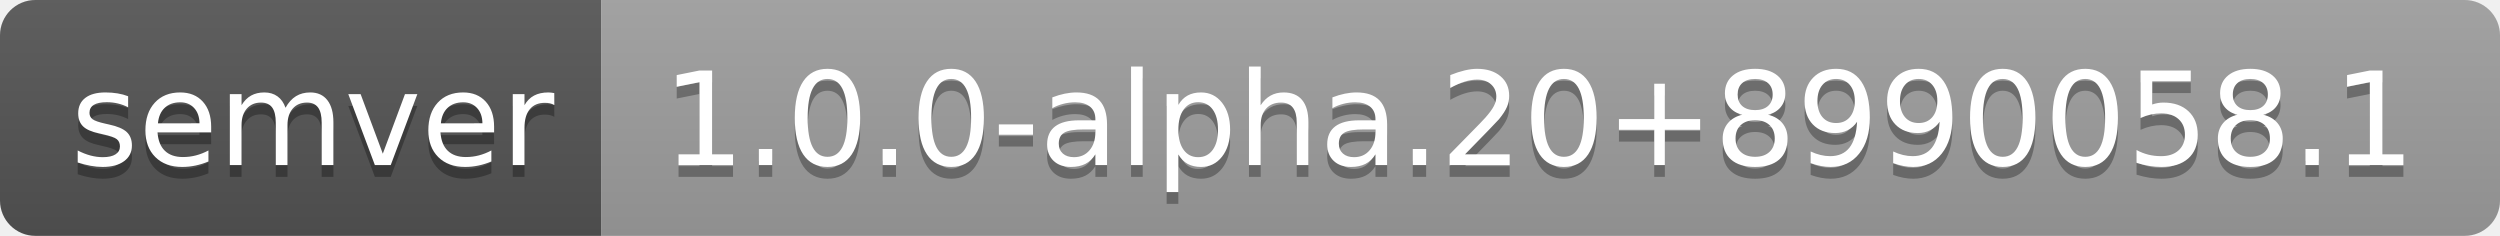
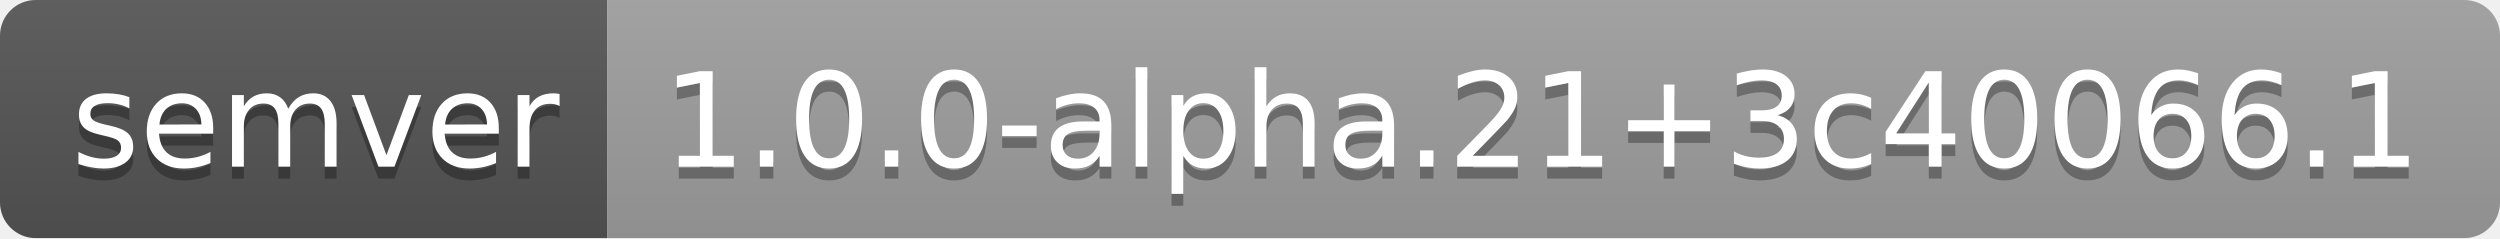
- <svg xmlns="http://www.w3.org/2000/svg" width="212" height="20" role="img" aria-label="semver: 1.0.0-alpha.20+8990058.1">
+ <svg xmlns="http://www.w3.org/2000/svg" width="210" height="20" role="img" aria-label="semver: 1.0.0-alpha.21+3c40066.1">
  <linearGradient id="s" x2="0" y2="100%">
    <stop offset="0" stop-color="#bbb" stop-opacity=".1" />
    <stop offset="1" stop-opacity=".1" />
  </linearGradient>
  <clipPath id="r">
-     <rect width="212" height="20" rx="3" fill="#fff" />
+     <rect width="210" height="20" rx="3" fill="#fff" />
  </clipPath>
  <g clip-path="url(#r)">
    <rect width="51" height="20" fill="#555" />
-     <rect x="51" width="161" height="20" fill="#9f9f9f" />
-     <rect width="212" height="20" fill="url(#s)" />
+     <rect x="51" width="159" height="20" fill="#9f9f9f" />
+     <rect width="210" height="20" fill="url(#s)" />
  </g>
  <g fill="#fff" text-anchor="middle" font-family="Verdana,Geneva,DejaVu Sans,sans-serif" text-rendering="geometricPrecision" font-size="110">
    <text aria-hidden="true" x="265" y="150" fill="#010101" fill-opacity=".3" transform="scale(.1)" textLength="410">semver</text>
    <text x="265" y="140" transform="scale(.1)" fill="#fff" textLength="410">semver</text>
-     <text aria-hidden="true" x="1305" y="150" fill="#010101" fill-opacity=".3" transform="scale(.1)" textLength="1510">1.0.0-alpha.20+8990058.1</text>
-     <text x="1305" y="140" transform="scale(.1)" fill="#fff" textLength="1510">1.0.0-alpha.20+8990058.1</text>
+     <text aria-hidden="true" x="1295" y="150" fill="#010101" fill-opacity=".3" transform="scale(.1)" textLength="1490">1.0.0-alpha.21+3c40066.1</text>
+     <text x="1295" y="140" transform="scale(.1)" fill="#fff" textLength="1490">1.0.0-alpha.21+3c40066.1</text>
  </g>
</svg>
